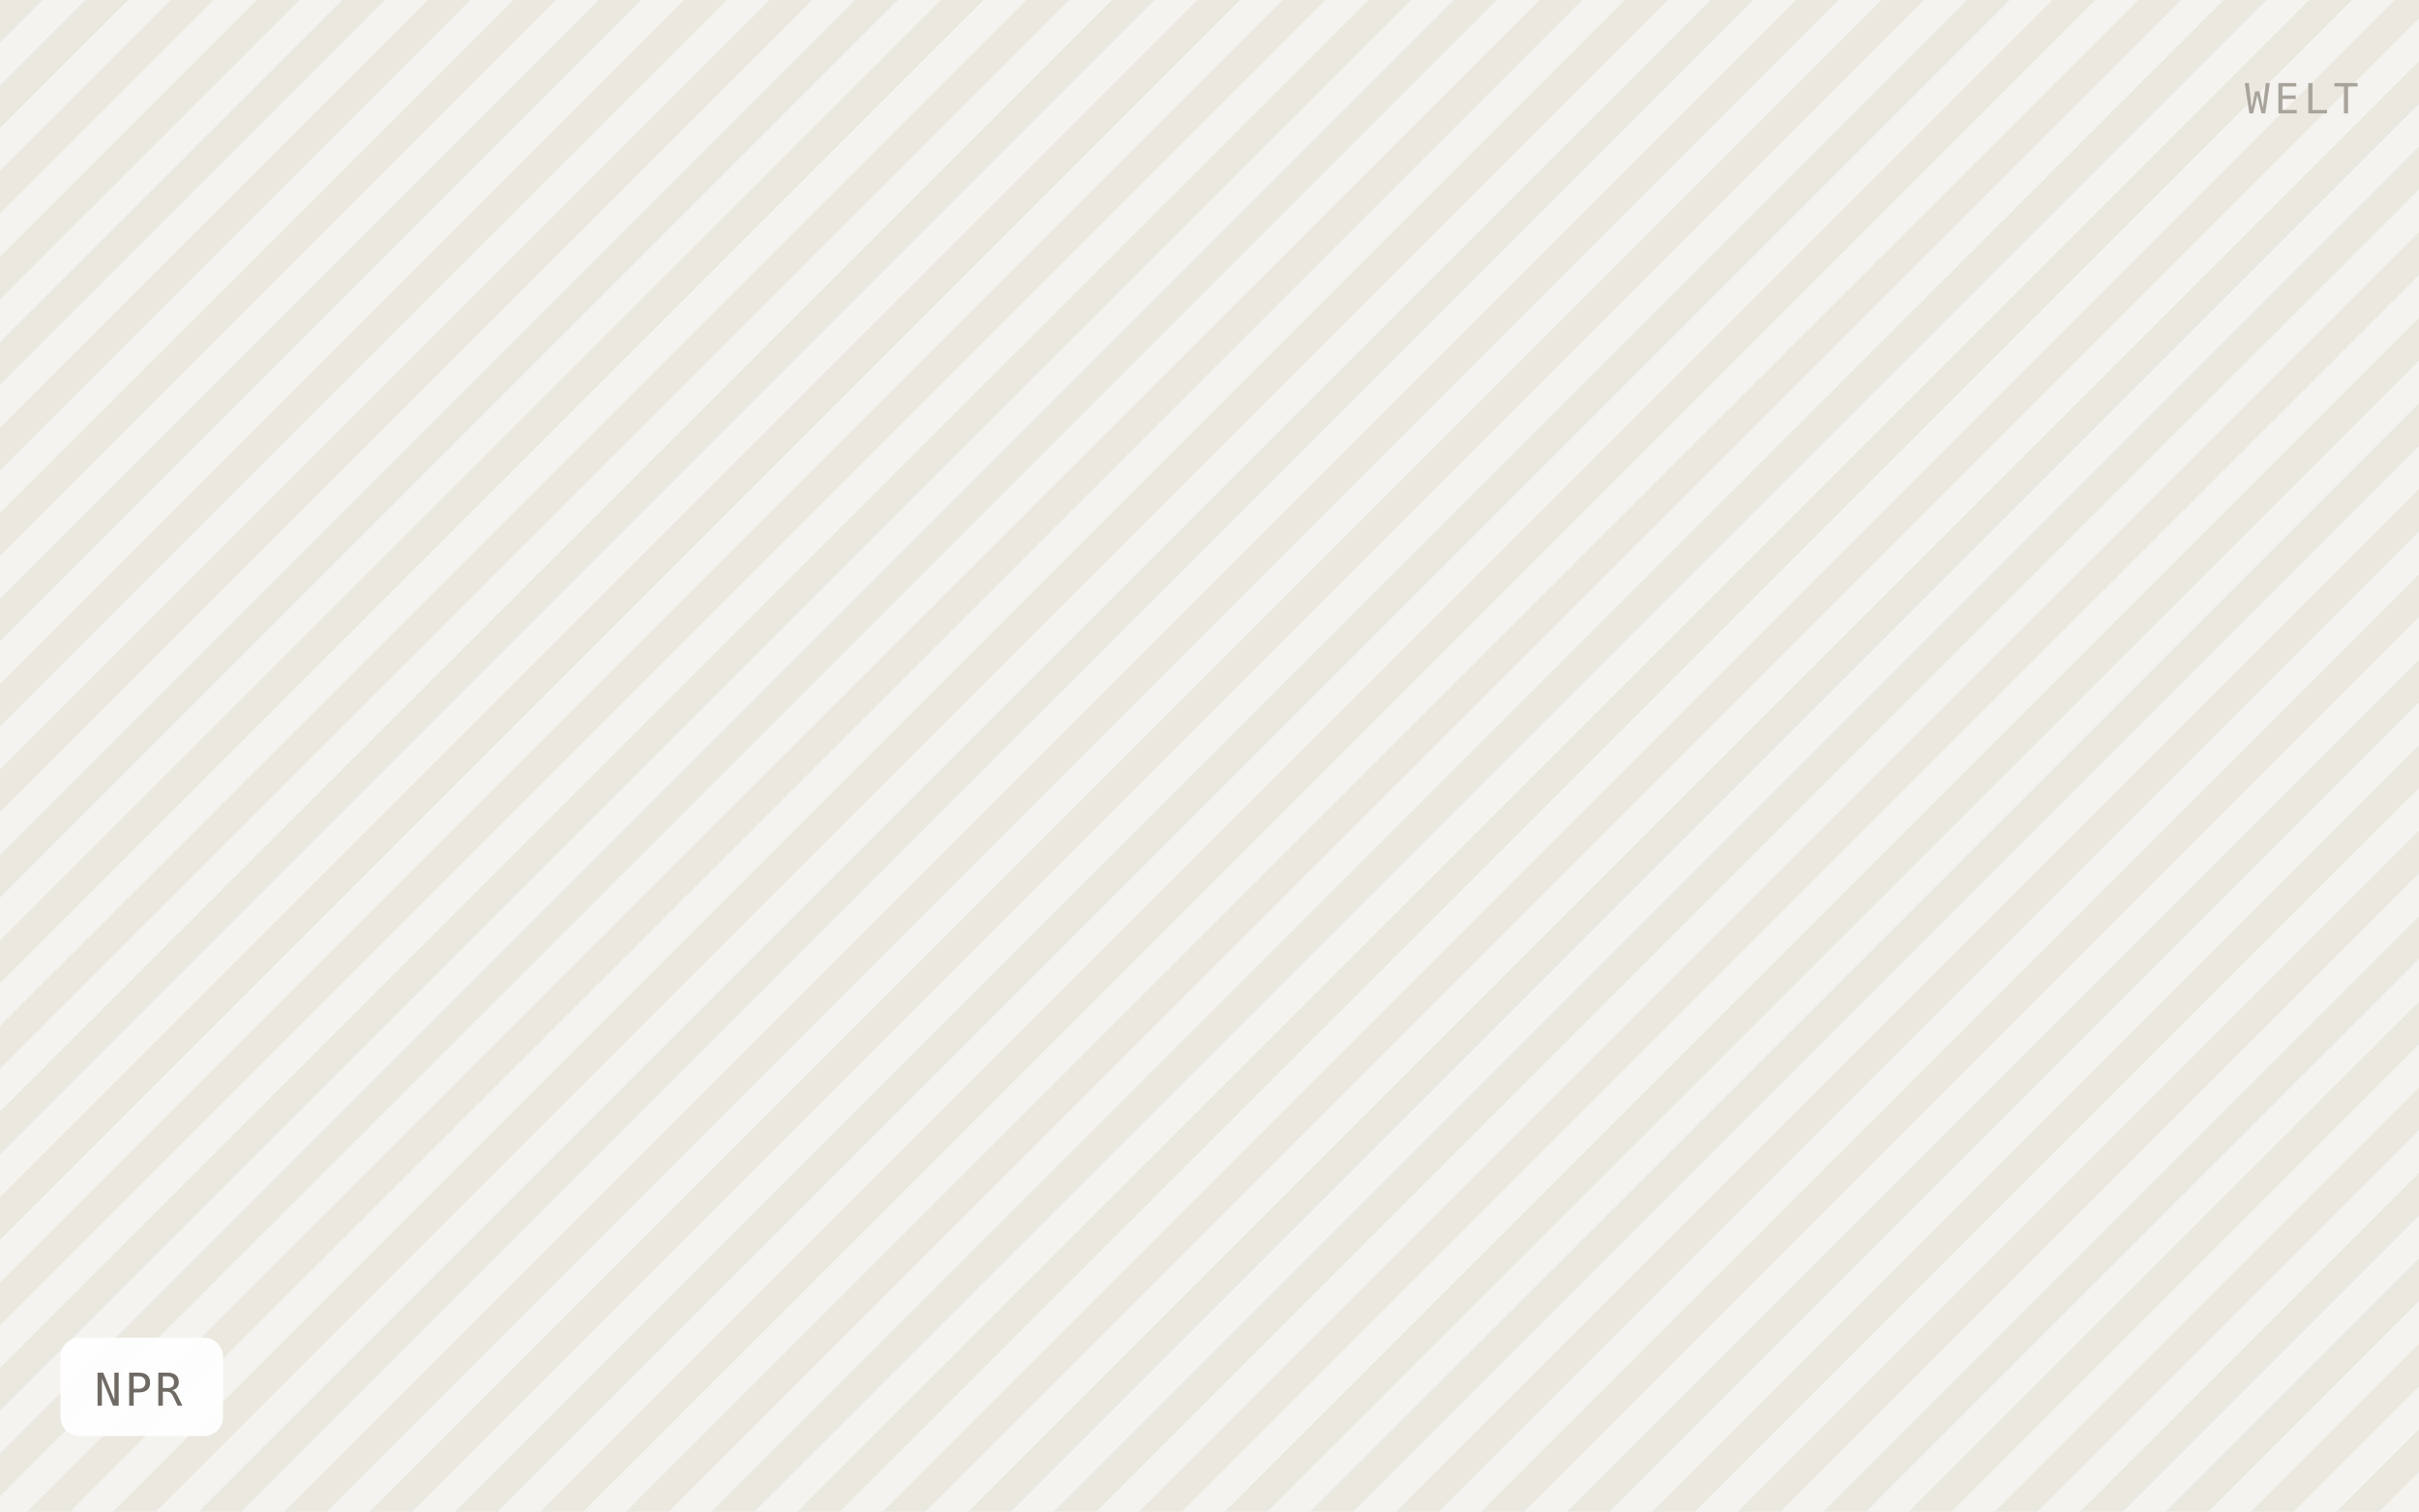
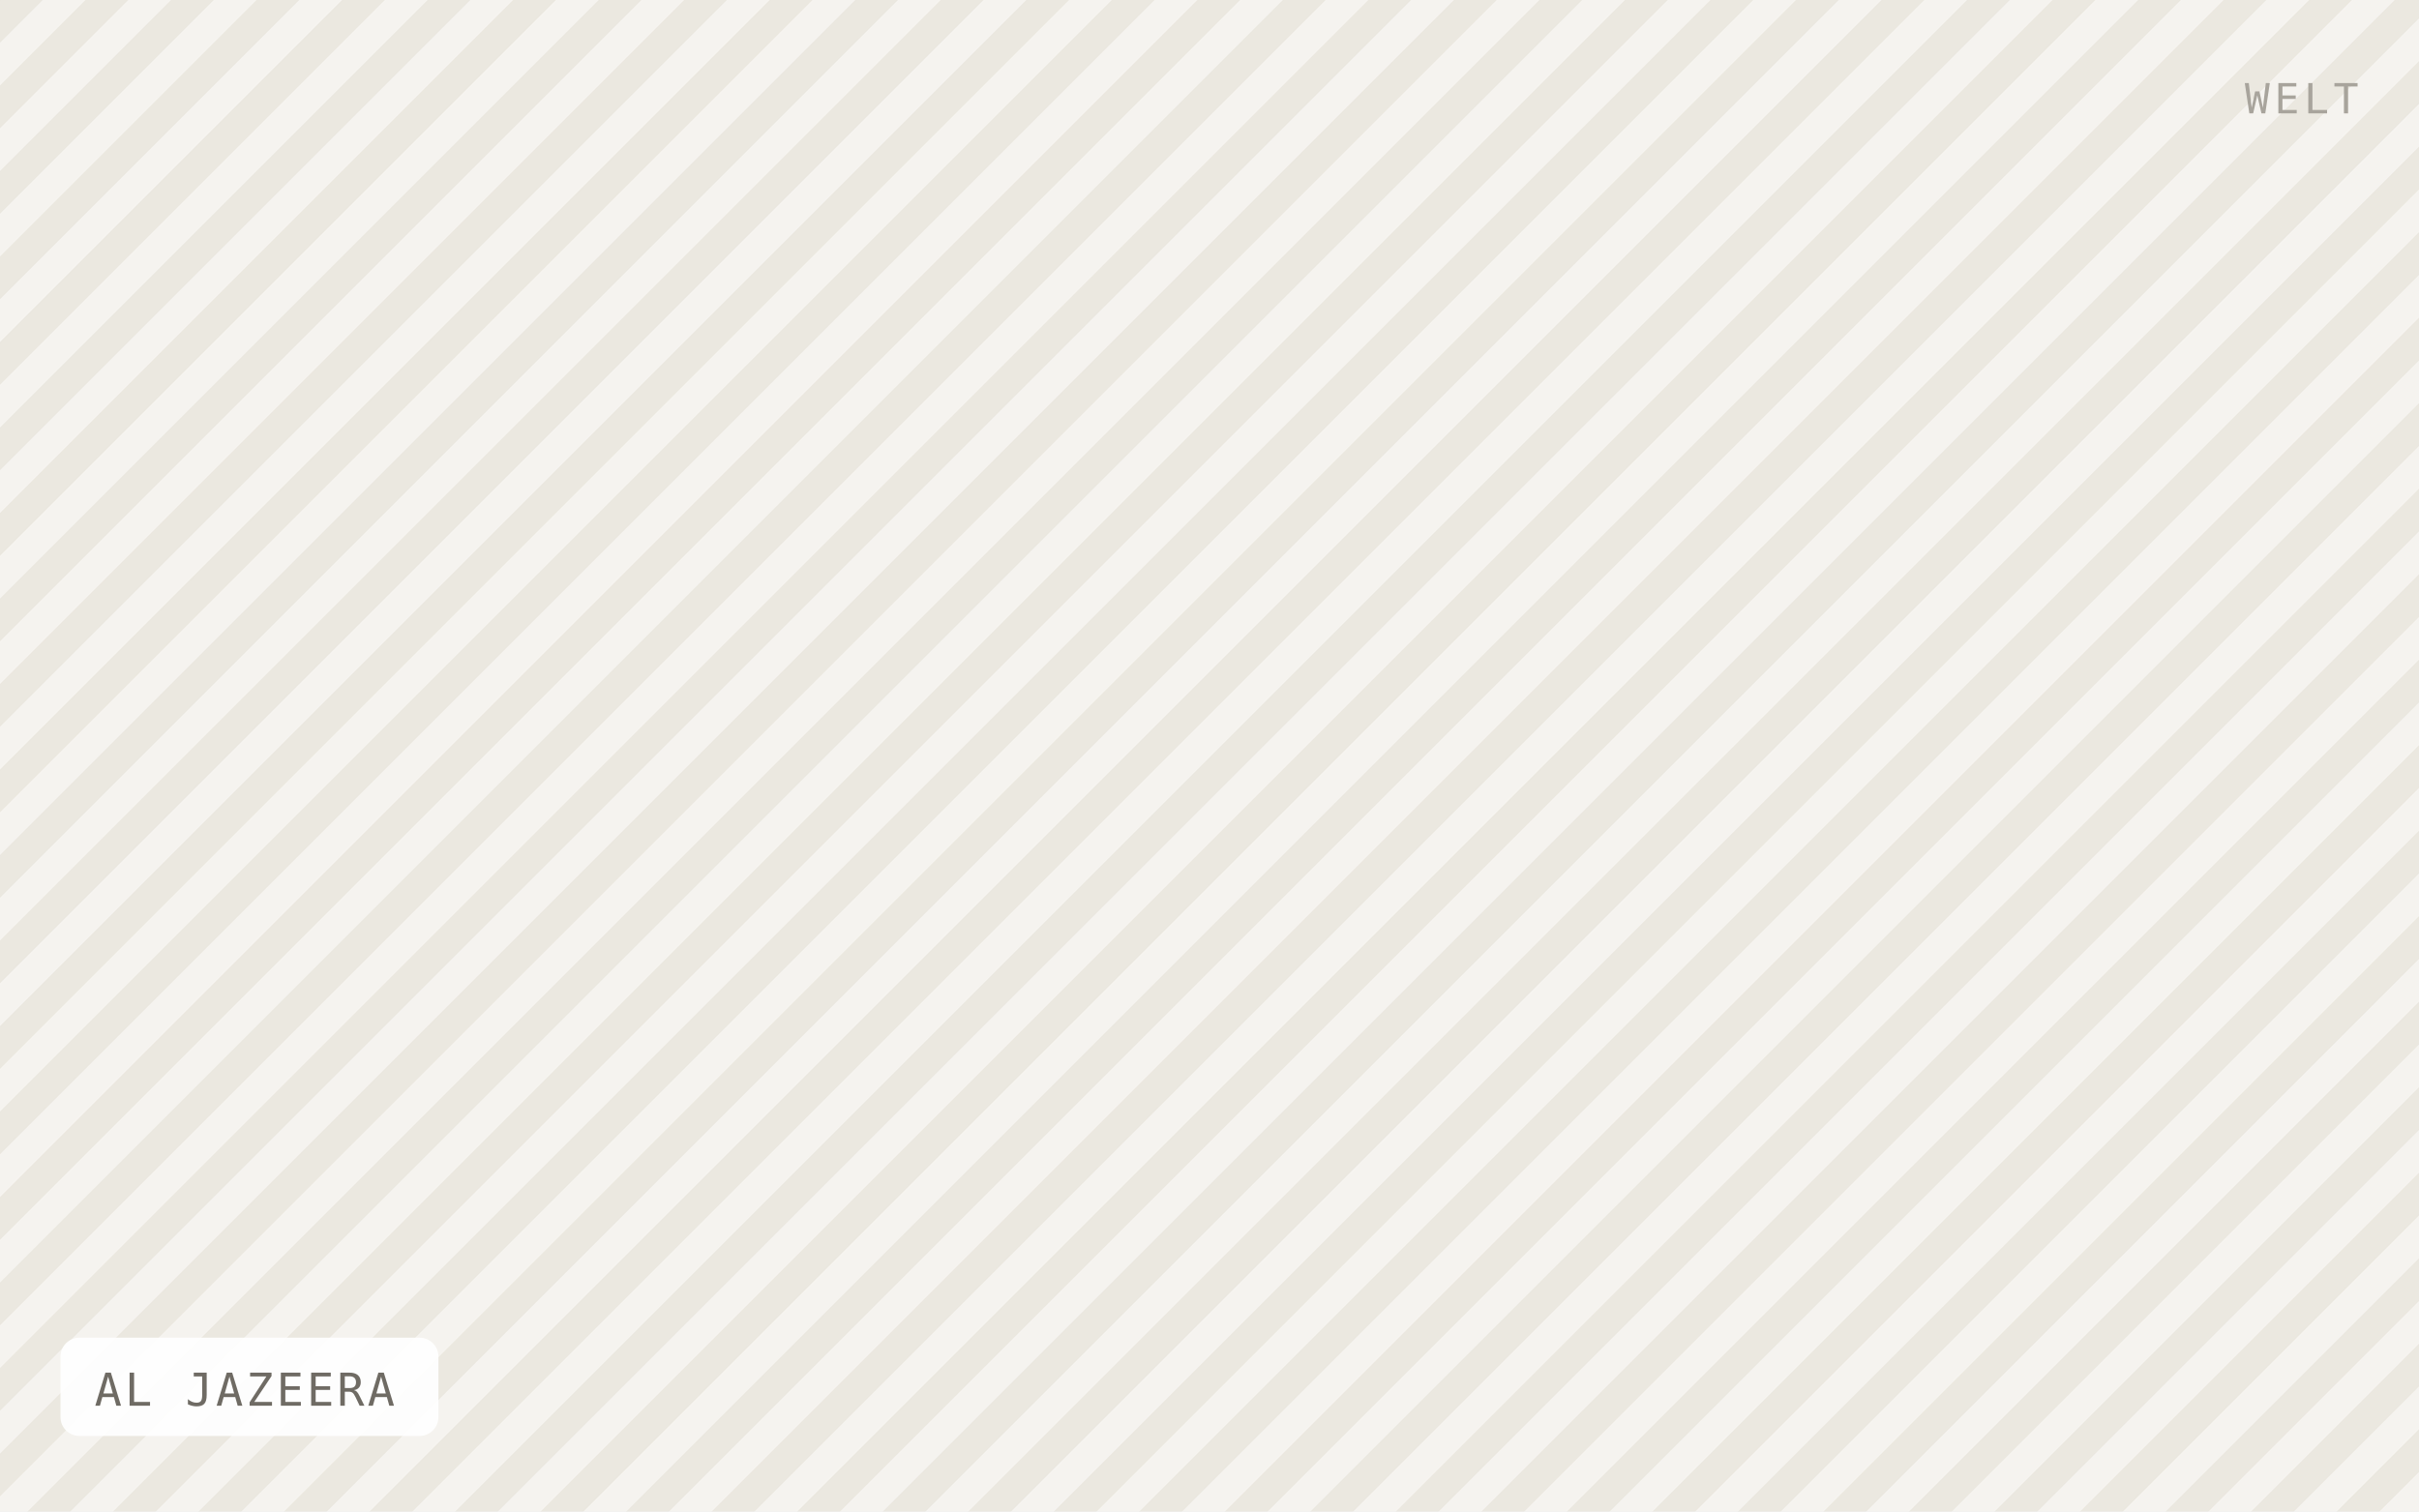
- <svg xmlns="http://www.w3.org/2000/svg" viewBox="0 0 640 400" width="640" height="400" role="img" aria-label="NPR">
+ <svg xmlns="http://www.w3.org/2000/svg" viewBox="0 0 640 400" width="640" height="400" role="img" aria-label="AL JAZEERA">
  <defs>
    <pattern id="h" width="16" height="16" patternTransform="rotate(45)" patternUnits="userSpaceOnUse">
      <rect width="16" height="16" fill="#f5f3ef" />
      <rect width="8" height="16" fill="#ebe8e0" />
    </pattern>
  </defs>
  <rect width="640" height="400" fill="url(#h)" />
-   <rect x="16" y="354" width="43" height="26" rx="5" fill="#ffffff" fill-opacity="0.92" />
-   <text x="25" y="372" font-family="IBM Plex Mono, Menlo, monospace" font-size="12" letter-spacing="0.8" fill="#6f6b64">NPR</text>
+   <rect x="16" y="354" width="100" height="26" rx="5" fill="#ffffff" fill-opacity="0.92" />
+   <text x="25" y="372" font-family="IBM Plex Mono, Menlo, monospace" font-size="12" letter-spacing="0.8" fill="#6f6b64">AL JAZEERA</text>
  <text x="624" y="30" text-anchor="end" font-family="IBM Plex Mono, Menlo, monospace" font-size="11" letter-spacing="1.2" fill="#a8a49c">WELT</text>
</svg>
